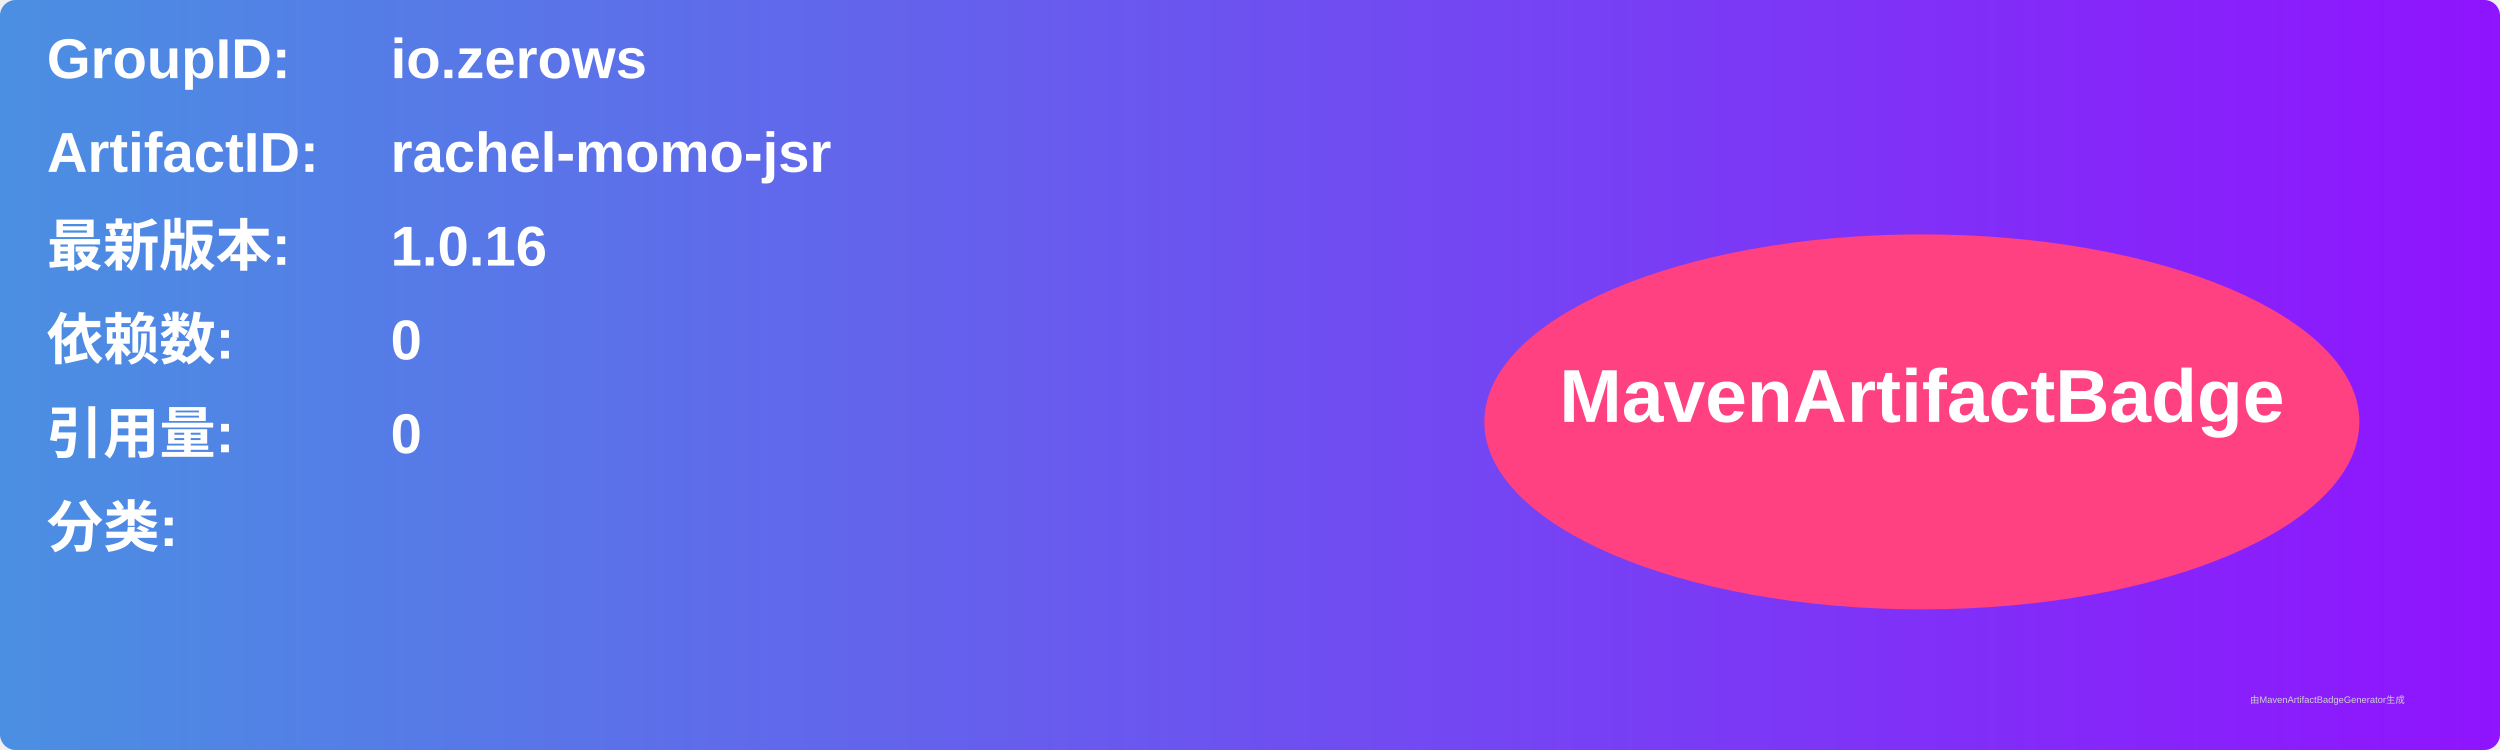
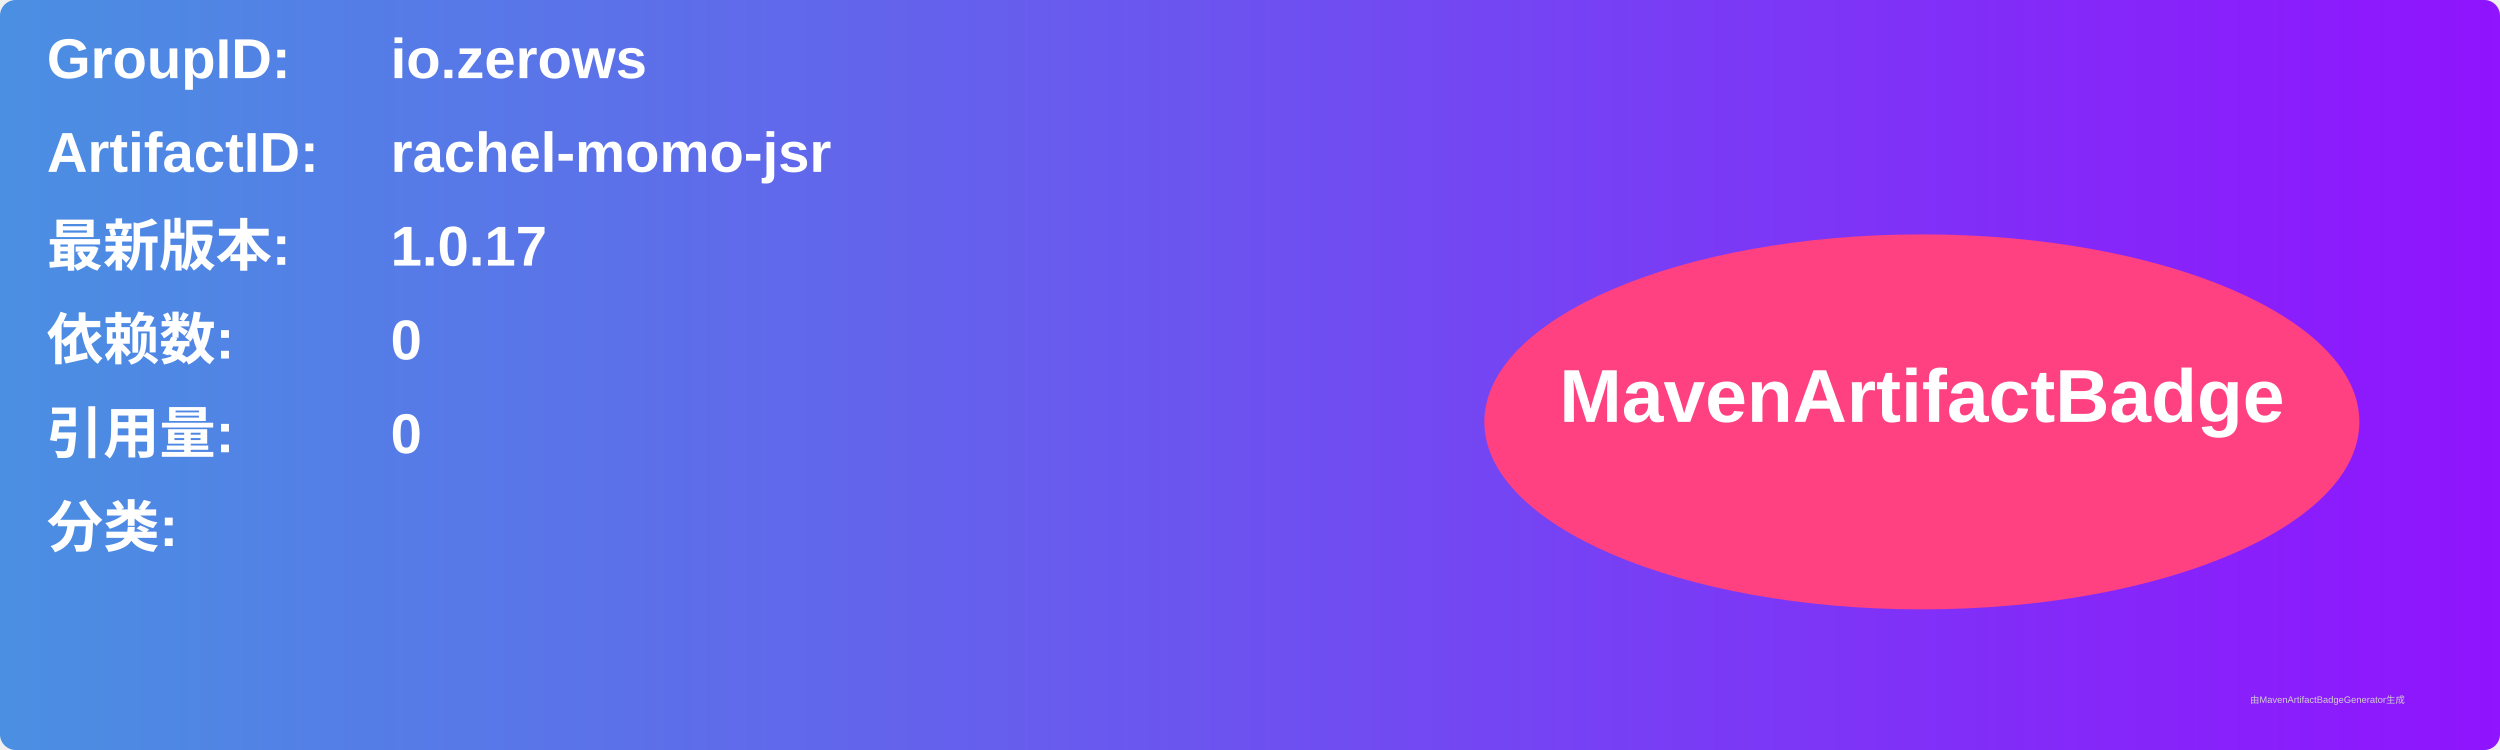
<svg xmlns="http://www.w3.org/2000/svg" width="800" height="240" viewBox="0 0 800 240">
  <linearGradient id="grad" x1="0%" y1="0%" x2="100%" y2="0%">
    <stop offset="0%" stop-color="#4a90e2" />
    <stop offset="100%" stop-color="#9013fe" />
  </linearGradient>
  <rect width="100%" height="100%" rx="5" ry="5" fill="url(#grad)" />
  <g transform="translate(15, 15)">
    <text x="0" y="10" font-family="Arial" font-size="18" fill="white" font-weight="bold" width="260">GroupID:</text>
    <text x="110" y="10" font-family="Arial" font-size="18" fill="white" font-weight="bold" width="460">io.zerows</text>
    <text x="0" y="40" font-family="Arial" font-size="18" fill="white" font-weight="bold" width="260">ArtifactID:</text>
    <text x="110" y="40" font-family="Arial" font-size="18" fill="white" font-weight="bold" width="460">rachel-momo-jsr</text>
    <text x="0" y="70" font-family="Arial" font-size="18" fill="white" font-weight="bold">最新版本:</text>
    <text x="110" y="70" font-family="Arial" font-size="18" fill="white" font-weight="bold">
-       <tspan font-weight="bold">1.0.16</tspan>
+       <tspan font-weight="bold">1.0.17</tspan>
    </text>
    <text x="0" y="100" font-family="Arial" font-size="18" fill="white" font-weight="bold">依赖数: </text>
    <text x="110" y="100" font-family="Arial" font-size="18" fill="white">
      <tspan font-weight="bold">0</tspan>
    </text>
    <text x="0" y="130" font-family="Arial" font-size="18" fill="white" font-weight="bold">引用量: </text>
    <text x="110" y="130" font-family="Arial" font-size="18" fill="white">
      <tspan font-weight="bold">0</tspan>
    </text>
    <text x="0" y="160" font-family="Arial" font-size="18" fill="white" font-weight="bold">分类:</text>
    <text x="10" y="190" font-family="Arial" font-size="10" fill="white">
      <tspan font-weight="bold" />
    </text>
    <ellipse cx="600" cy="120" rx="140" ry="60" fill="#ff4081" />
    <text x="600" y="120" text-anchor="middle" font-family="Arial" font-size="24" fill="white" font-weight="bold">MavenArtifactBadge</text>
  </g>
  <text x="720" y="225" font-family="Arial" font-size="3" fill="#d0d0d0">由MavenArtifactBadgeGenerator生成</text>
</svg>
